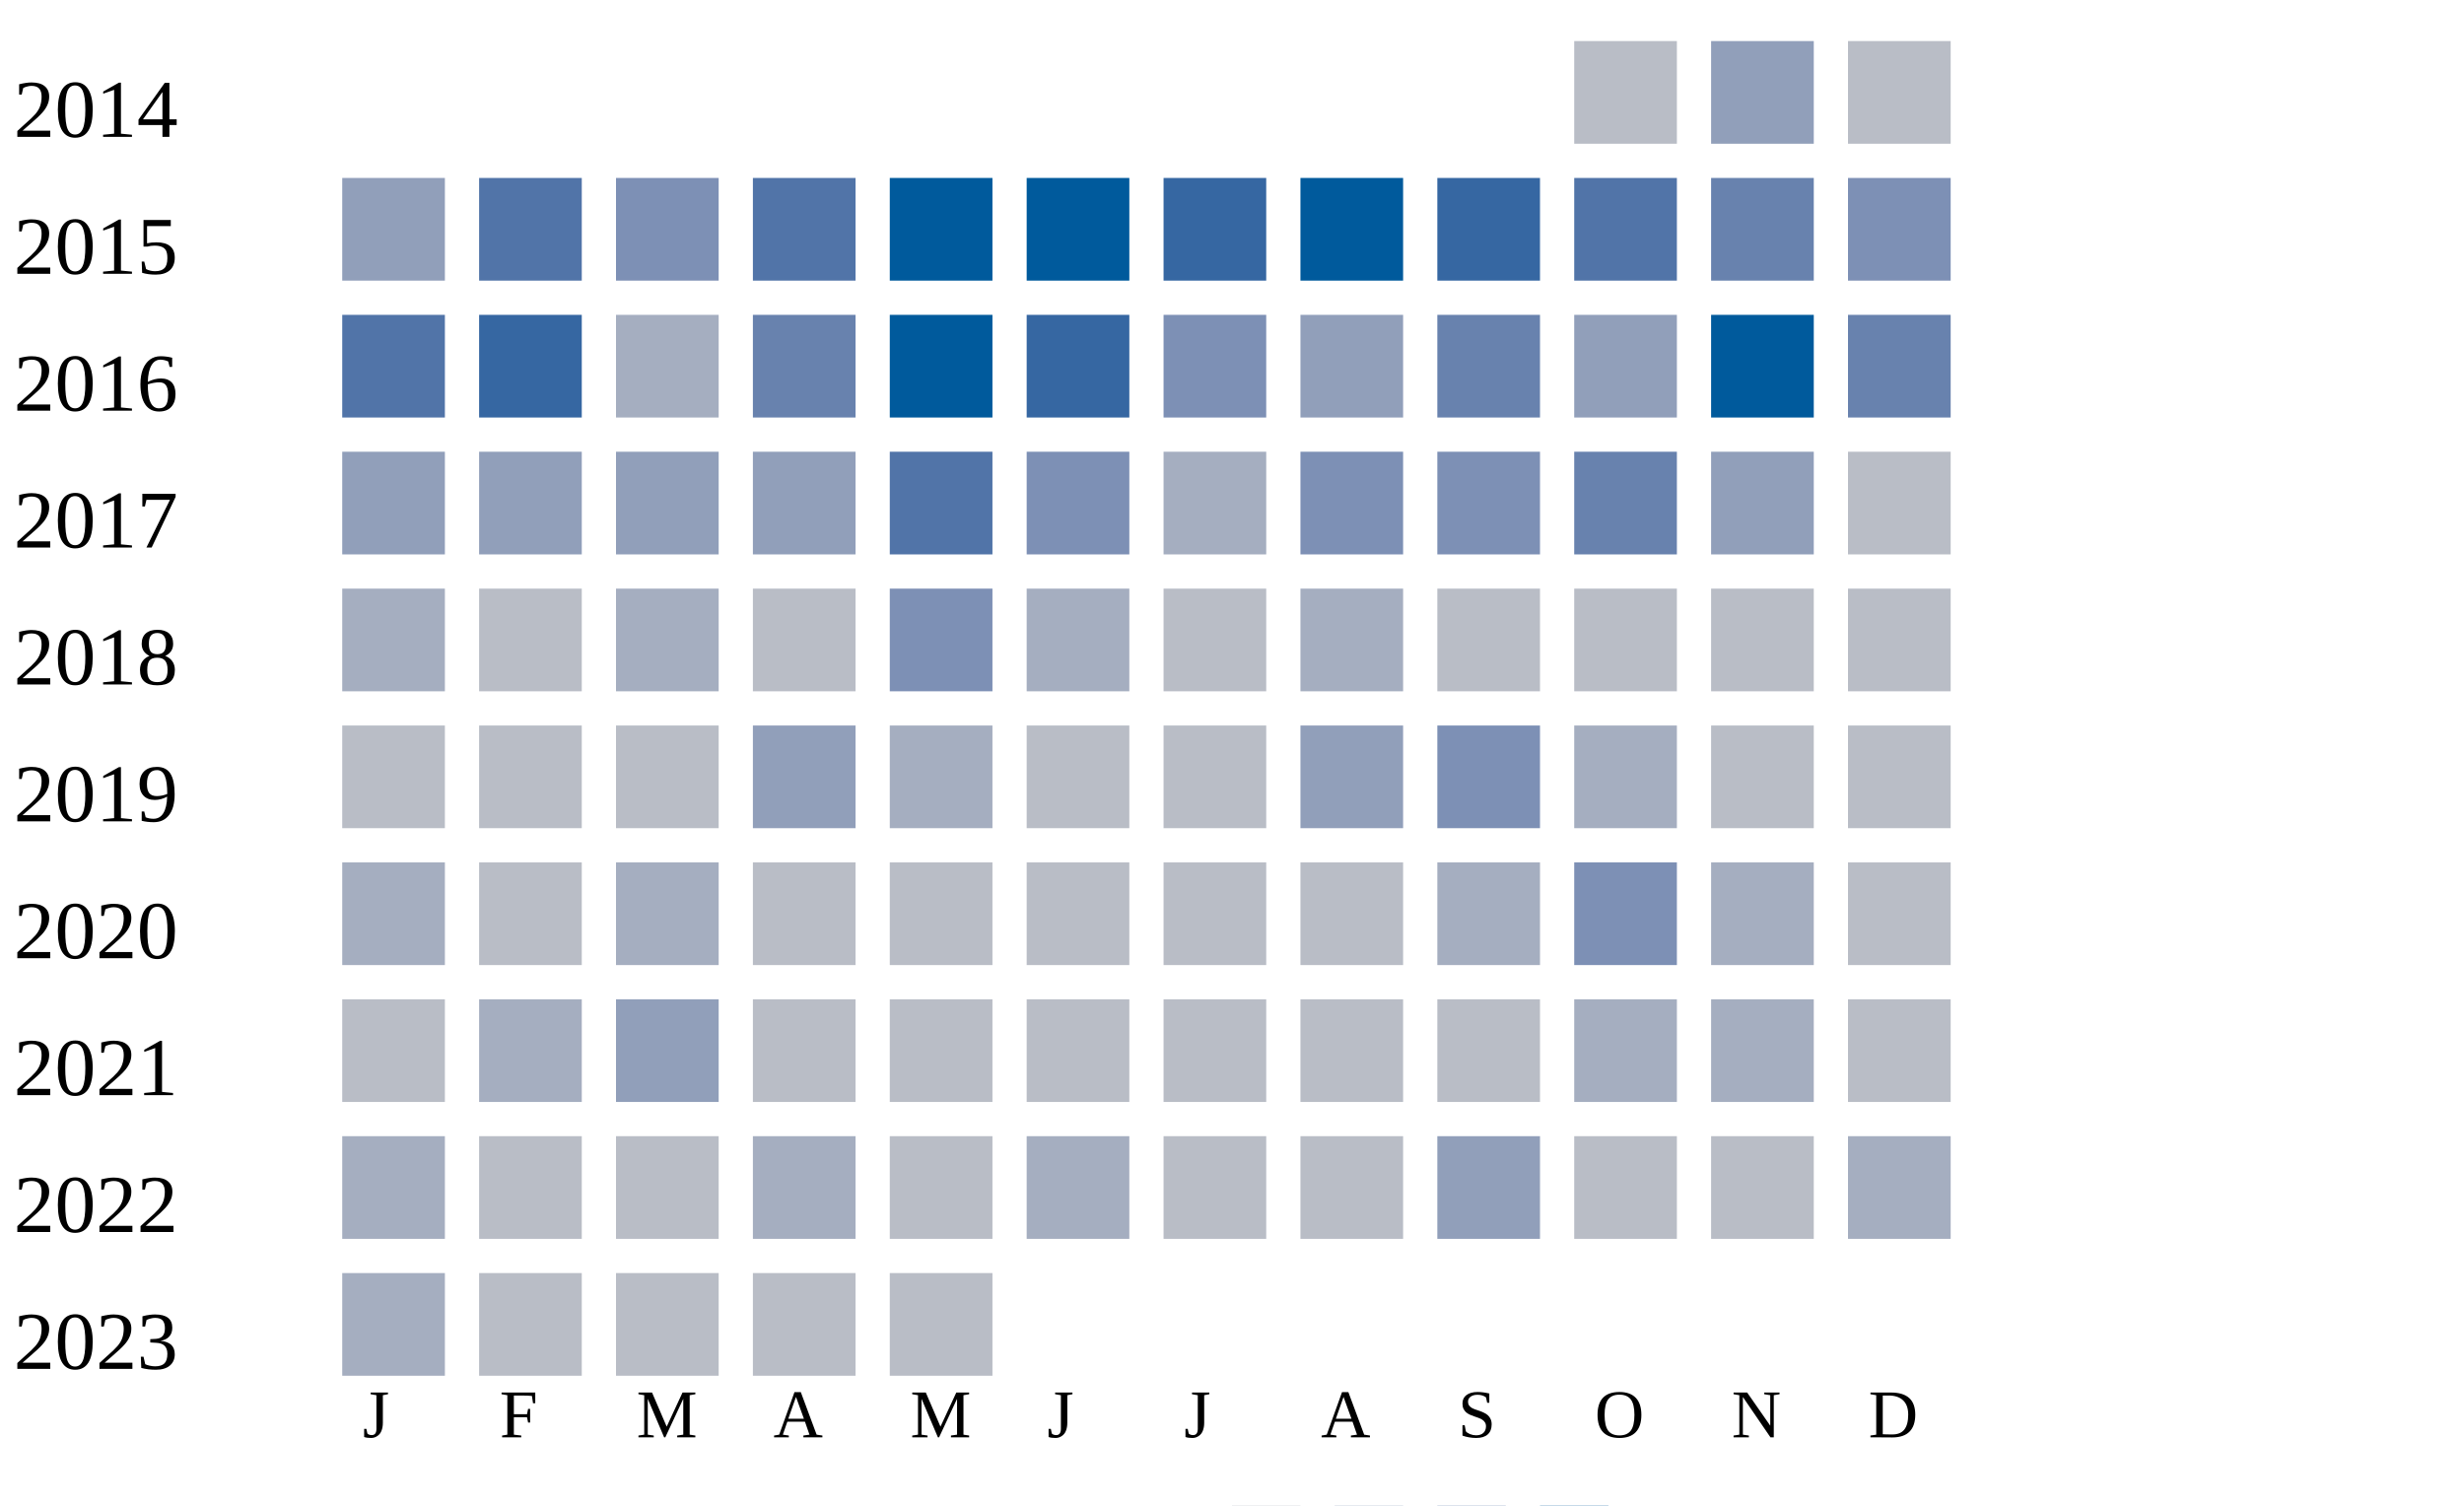
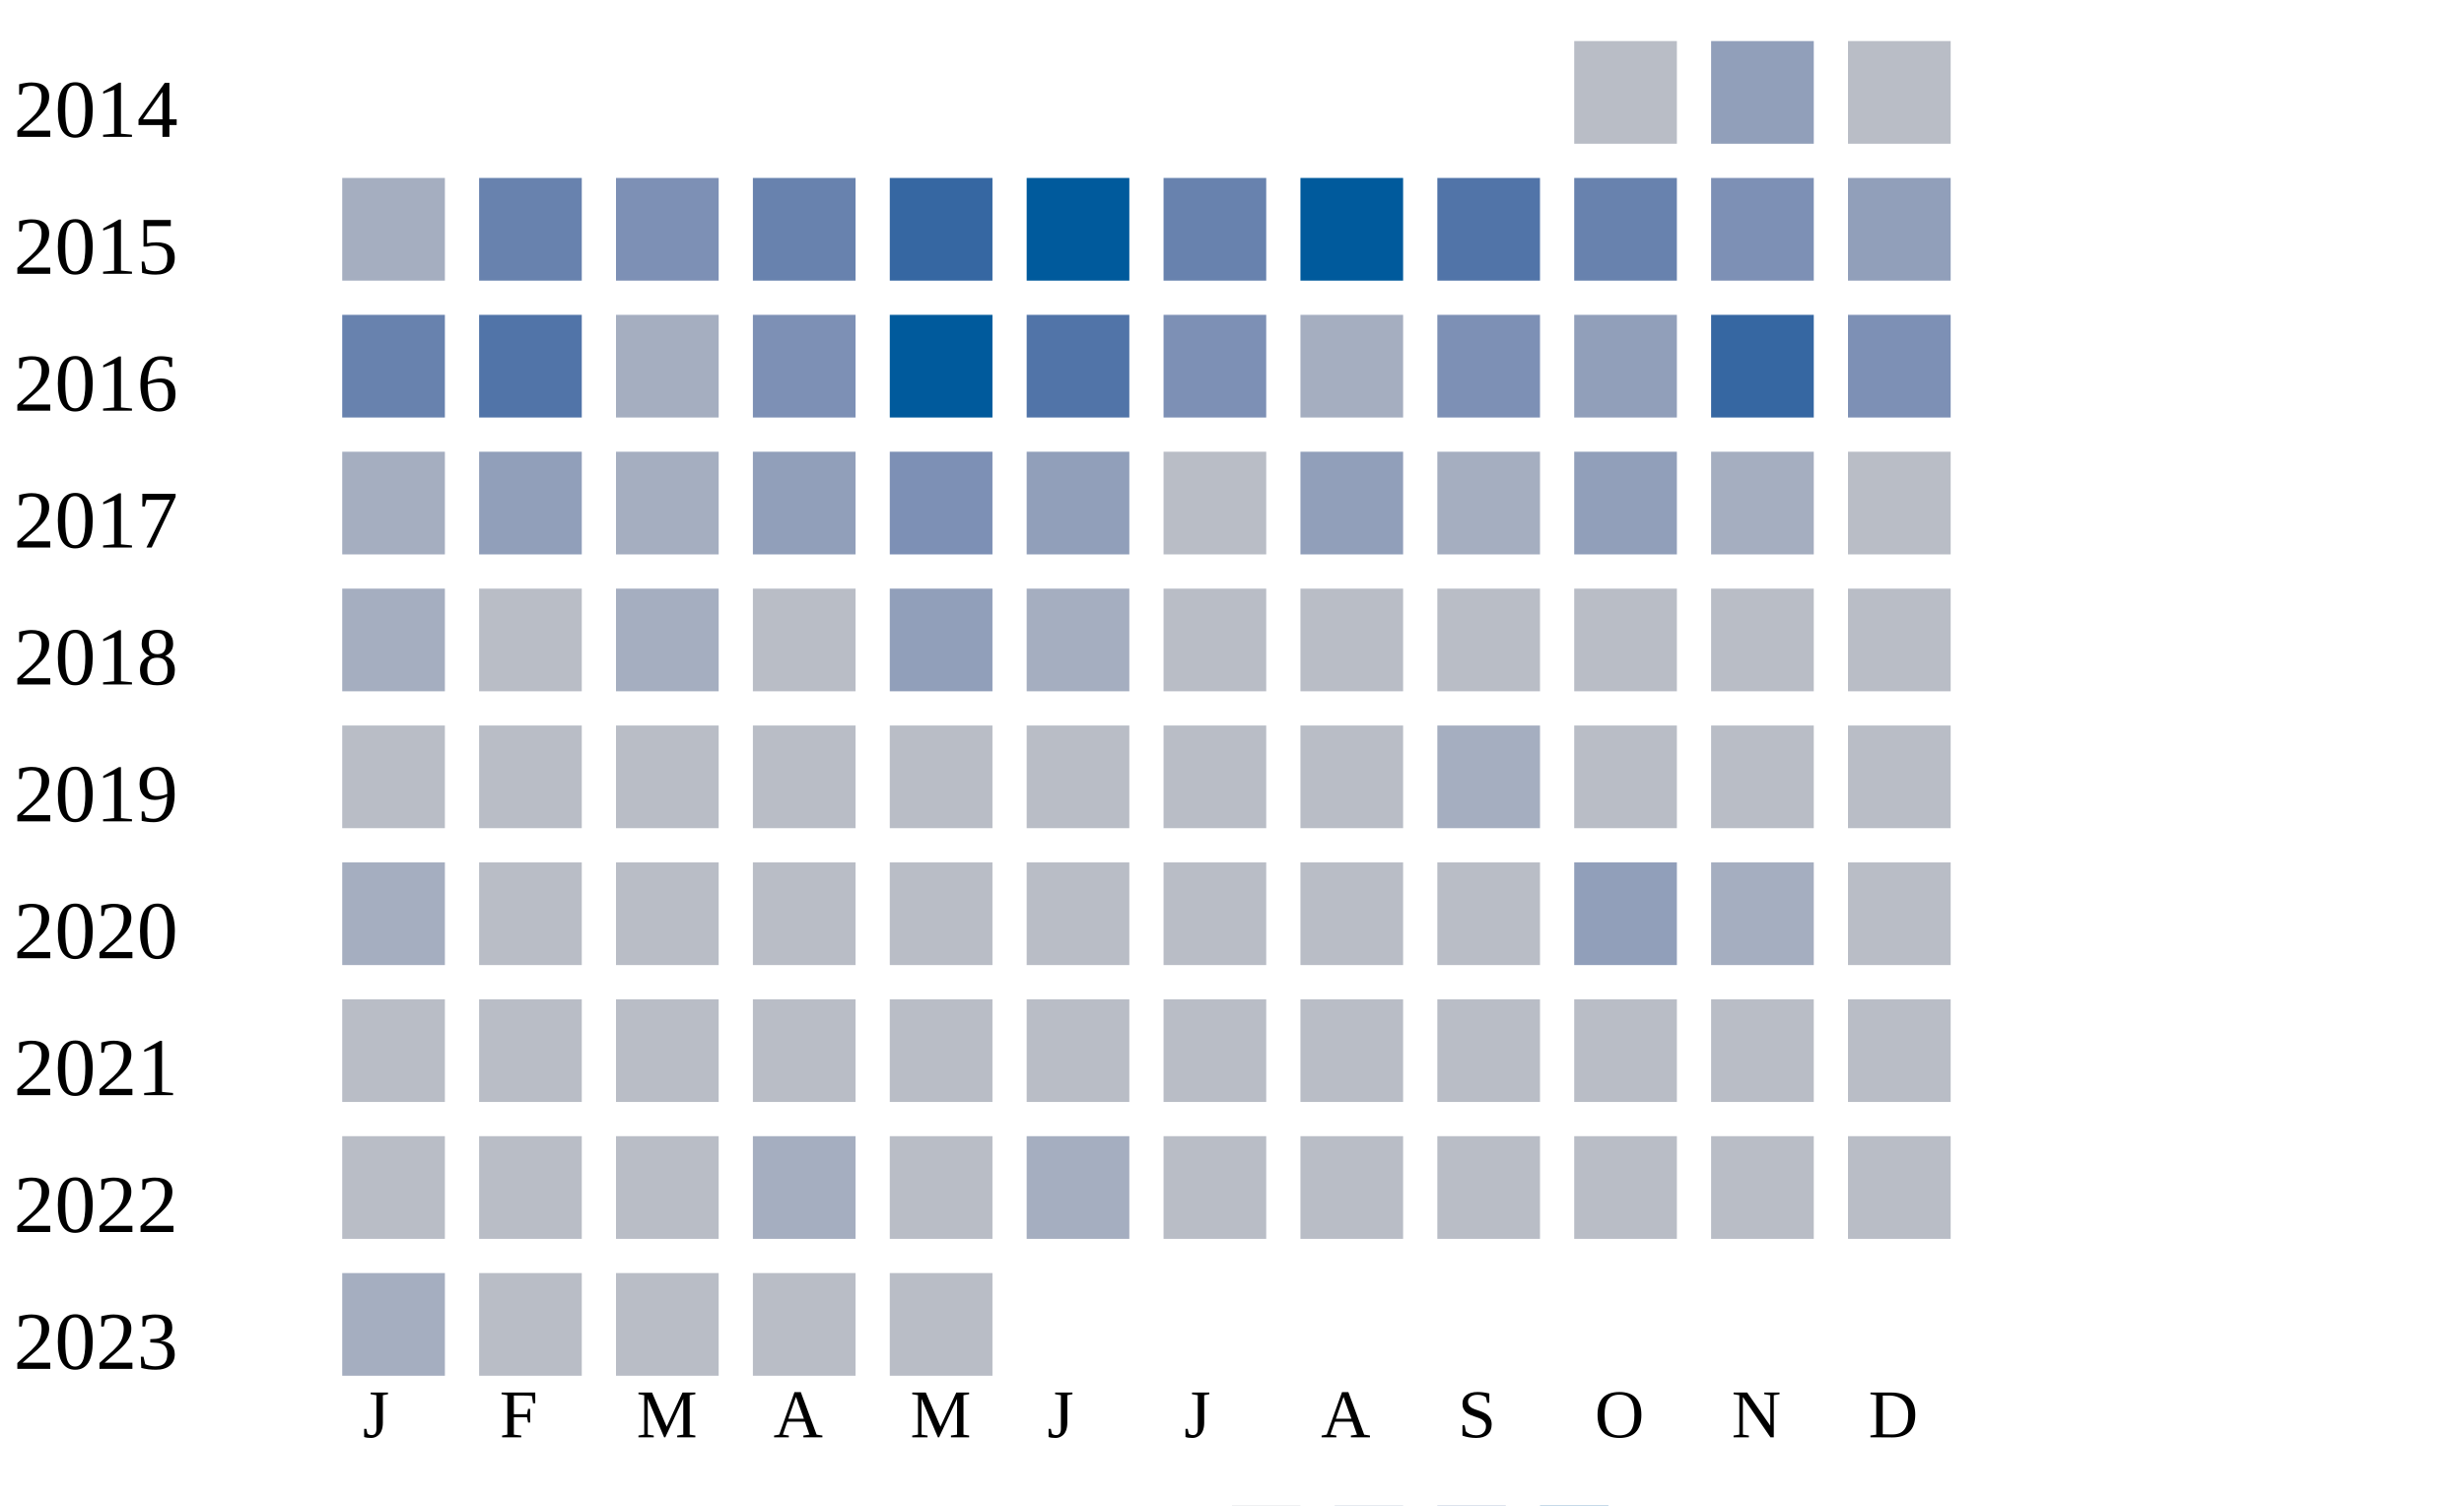
<svg xmlns="http://www.w3.org/2000/svg" width="360" height="220">
  <g transform="translate(0 0)">
    <text x="2" y="20">2014</text>
    <rect x="230" y="6" width="15" height="15" fill="#b9bdc6" />
    <rect x="250" y="6" width="15" height="15" fill="#919fba" />
    <rect x="270" y="6" width="15" height="15" fill="#b9bdc6" />
  </g>
  <g transform="translate(0 20)">
    <text x="2" y="20">2015</text>
-     <rect x="50" y="6" width="15" height="15" fill="#919fba" />
-     <rect x="70" y="6" width="15" height="15" fill="#5174a8" />
+     <rect x="50" y="6" width="15" height="15" fill="#a5aec0" />
+     <rect x="70" y="6" width="15" height="15" fill="#6882ae" />
    <rect x="90" y="6" width="15" height="15" fill="#7d90b5" />
-     <rect x="110" y="6" width="15" height="15" fill="#5174a8" />
-     <rect x="130" y="6" width="15" height="15" fill="#005a9c" />
+     <rect x="110" y="6" width="15" height="15" fill="#6882ae" />
+     <rect x="130" y="6" width="15" height="15" fill="#3667a2" />
    <rect x="150" y="6" width="15" height="15" fill="#005a9c" />
-     <rect x="170" y="6" width="15" height="15" fill="#3667a2" />
+     <rect x="170" y="6" width="15" height="15" fill="#6882ae" />
    <rect x="190" y="6" width="15" height="15" fill="#005a9c" />
-     <rect x="210" y="6" width="15" height="15" fill="#3667a2" />
-     <rect x="230" y="6" width="15" height="15" fill="#5174a8" />
-     <rect x="250" y="6" width="15" height="15" fill="#6882ae" />
-     <rect x="270" y="6" width="15" height="15" fill="#7d90b5" />
+     <rect x="210" y="6" width="15" height="15" fill="#5174a8" />
+     <rect x="230" y="6" width="15" height="15" fill="#6882ae" />
+     <rect x="250" y="6" width="15" height="15" fill="#7d90b5" />
+     <rect x="270" y="6" width="15" height="15" fill="#919fba" />
  </g>
  <g transform="translate(0 40)">
    <text x="2" y="20">2016</text>
-     <rect x="50" y="6" width="15" height="15" fill="#5174a8" />
-     <rect x="70" y="6" width="15" height="15" fill="#3667a2" />
+     <rect x="50" y="6" width="15" height="15" fill="#6882ae" />
+     <rect x="70" y="6" width="15" height="15" fill="#5174a8" />
    <rect x="90" y="6" width="15" height="15" fill="#a5aec0" />
-     <rect x="110" y="6" width="15" height="15" fill="#6882ae" />
+     <rect x="110" y="6" width="15" height="15" fill="#7d90b5" />
    <rect x="130" y="6" width="15" height="15" fill="#005a9c" />
-     <rect x="150" y="6" width="15" height="15" fill="#3667a2" />
+     <rect x="150" y="6" width="15" height="15" fill="#5174a8" />
    <rect x="170" y="6" width="15" height="15" fill="#7d90b5" />
-     <rect x="190" y="6" width="15" height="15" fill="#919fba" />
-     <rect x="210" y="6" width="15" height="15" fill="#6882ae" />
+     <rect x="190" y="6" width="15" height="15" fill="#a5aec0" />
+     <rect x="210" y="6" width="15" height="15" fill="#7d90b5" />
    <rect x="230" y="6" width="15" height="15" fill="#919fba" />
-     <rect x="250" y="6" width="15" height="15" fill="#005a9c" />
-     <rect x="270" y="6" width="15" height="15" fill="#6882ae" />
+     <rect x="250" y="6" width="15" height="15" fill="#3667a2" />
+     <rect x="270" y="6" width="15" height="15" fill="#7d90b5" />
  </g>
  <g transform="translate(0 60)">
    <text x="2" y="20">2017</text>
-     <rect x="50" y="6" width="15" height="15" fill="#919fba" />
+     <rect x="50" y="6" width="15" height="15" fill="#a5aec0" />
    <rect x="70" y="6" width="15" height="15" fill="#919fba" />
-     <rect x="90" y="6" width="15" height="15" fill="#919fba" />
+     <rect x="90" y="6" width="15" height="15" fill="#a5aec0" />
    <rect x="110" y="6" width="15" height="15" fill="#919fba" />
-     <rect x="130" y="6" width="15" height="15" fill="#5174a8" />
-     <rect x="150" y="6" width="15" height="15" fill="#7d90b5" />
-     <rect x="170" y="6" width="15" height="15" fill="#a5aec0" />
-     <rect x="190" y="6" width="15" height="15" fill="#7d90b5" />
-     <rect x="210" y="6" width="15" height="15" fill="#7d90b5" />
-     <rect x="230" y="6" width="15" height="15" fill="#6882ae" />
-     <rect x="250" y="6" width="15" height="15" fill="#919fba" />
+     <rect x="130" y="6" width="15" height="15" fill="#7d90b5" />
+     <rect x="150" y="6" width="15" height="15" fill="#919fba" />
+     <rect x="170" y="6" width="15" height="15" fill="#b9bdc6" />
+     <rect x="190" y="6" width="15" height="15" fill="#919fba" />
+     <rect x="210" y="6" width="15" height="15" fill="#a5aec0" />
+     <rect x="230" y="6" width="15" height="15" fill="#919fba" />
+     <rect x="250" y="6" width="15" height="15" fill="#a5aec0" />
    <rect x="270" y="6" width="15" height="15" fill="#b9bdc6" />
  </g>
  <g transform="translate(0 80)">
    <text x="2" y="20">2018</text>
    <rect x="50" y="6" width="15" height="15" fill="#a5aec0" />
    <rect x="70" y="6" width="15" height="15" fill="#b9bdc6" />
    <rect x="90" y="6" width="15" height="15" fill="#a5aec0" />
    <rect x="110" y="6" width="15" height="15" fill="#b9bdc6" />
-     <rect x="130" y="6" width="15" height="15" fill="#7d90b5" />
+     <rect x="130" y="6" width="15" height="15" fill="#919fba" />
    <rect x="150" y="6" width="15" height="15" fill="#a5aec0" />
    <rect x="170" y="6" width="15" height="15" fill="#b9bdc6" />
-     <rect x="190" y="6" width="15" height="15" fill="#a5aec0" />
+     <rect x="190" y="6" width="15" height="15" fill="#b9bdc6" />
    <rect x="210" y="6" width="15" height="15" fill="#b9bdc6" />
    <rect x="230" y="6" width="15" height="15" fill="#b9bdc6" />
    <rect x="250" y="6" width="15" height="15" fill="#b9bdc6" />
    <rect x="270" y="6" width="15" height="15" fill="#b9bdc6" />
  </g>
  <g transform="translate(0 100)">
    <text x="2" y="20">2019</text>
    <rect x="50" y="6" width="15" height="15" fill="#b9bdc6" />
    <rect x="70" y="6" width="15" height="15" fill="#b9bdc6" />
    <rect x="90" y="6" width="15" height="15" fill="#b9bdc6" />
-     <rect x="110" y="6" width="15" height="15" fill="#919fba" />
-     <rect x="130" y="6" width="15" height="15" fill="#a5aec0" />
+     <rect x="110" y="6" width="15" height="15" fill="#b9bdc6" />
+     <rect x="130" y="6" width="15" height="15" fill="#b9bdc6" />
    <rect x="150" y="6" width="15" height="15" fill="#b9bdc6" />
    <rect x="170" y="6" width="15" height="15" fill="#b9bdc6" />
-     <rect x="190" y="6" width="15" height="15" fill="#919fba" />
-     <rect x="210" y="6" width="15" height="15" fill="#7d90b5" />
-     <rect x="230" y="6" width="15" height="15" fill="#a5aec0" />
+     <rect x="190" y="6" width="15" height="15" fill="#b9bdc6" />
+     <rect x="210" y="6" width="15" height="15" fill="#a5aec0" />
+     <rect x="230" y="6" width="15" height="15" fill="#b9bdc6" />
    <rect x="250" y="6" width="15" height="15" fill="#b9bdc6" />
    <rect x="270" y="6" width="15" height="15" fill="#b9bdc6" />
  </g>
  <g transform="translate(0 120)">
    <text x="2" y="20">2020</text>
    <rect x="50" y="6" width="15" height="15" fill="#a5aec0" />
    <rect x="70" y="6" width="15" height="15" fill="#b9bdc6" />
-     <rect x="90" y="6" width="15" height="15" fill="#a5aec0" />
+     <rect x="90" y="6" width="15" height="15" fill="#b9bdc6" />
    <rect x="110" y="6" width="15" height="15" fill="#b9bdc6" />
    <rect x="130" y="6" width="15" height="15" fill="#b9bdc6" />
    <rect x="150" y="6" width="15" height="15" fill="#b9bdc6" />
    <rect x="170" y="6" width="15" height="15" fill="#b9bdc6" />
    <rect x="190" y="6" width="15" height="15" fill="#b9bdc6" />
-     <rect x="210" y="6" width="15" height="15" fill="#a5aec0" />
-     <rect x="230" y="6" width="15" height="15" fill="#7d90b5" />
+     <rect x="210" y="6" width="15" height="15" fill="#b9bdc6" />
+     <rect x="230" y="6" width="15" height="15" fill="#919fba" />
    <rect x="250" y="6" width="15" height="15" fill="#a5aec0" />
    <rect x="270" y="6" width="15" height="15" fill="#b9bdc6" />
  </g>
  <g transform="translate(0 140)">
    <text x="2" y="20">2021</text>
    <rect x="50" y="6" width="15" height="15" fill="#b9bdc6" />
-     <rect x="70" y="6" width="15" height="15" fill="#a5aec0" />
-     <rect x="90" y="6" width="15" height="15" fill="#919fba" />
+     <rect x="70" y="6" width="15" height="15" fill="#b9bdc6" />
+     <rect x="90" y="6" width="15" height="15" fill="#b9bdc6" />
    <rect x="110" y="6" width="15" height="15" fill="#b9bdc6" />
    <rect x="130" y="6" width="15" height="15" fill="#b9bdc6" />
    <rect x="150" y="6" width="15" height="15" fill="#b9bdc6" />
    <rect x="170" y="6" width="15" height="15" fill="#b9bdc6" />
    <rect x="190" y="6" width="15" height="15" fill="#b9bdc6" />
    <rect x="210" y="6" width="15" height="15" fill="#b9bdc6" />
-     <rect x="230" y="6" width="15" height="15" fill="#a5aec0" />
-     <rect x="250" y="6" width="15" height="15" fill="#a5aec0" />
+     <rect x="230" y="6" width="15" height="15" fill="#b9bdc6" />
+     <rect x="250" y="6" width="15" height="15" fill="#b9bdc6" />
    <rect x="270" y="6" width="15" height="15" fill="#b9bdc6" />
  </g>
  <g transform="translate(0 160)">
    <text x="2" y="20">2022</text>
-     <rect x="50" y="6" width="15" height="15" fill="#a5aec0" />
+     <rect x="50" y="6" width="15" height="15" fill="#b9bdc6" />
    <rect x="70" y="6" width="15" height="15" fill="#b9bdc6" />
    <rect x="90" y="6" width="15" height="15" fill="#b9bdc6" />
    <rect x="110" y="6" width="15" height="15" fill="#a5aec0" />
    <rect x="130" y="6" width="15" height="15" fill="#b9bdc6" />
    <rect x="150" y="6" width="15" height="15" fill="#a5aec0" />
    <rect x="170" y="6" width="15" height="15" fill="#b9bdc6" />
    <rect x="190" y="6" width="15" height="15" fill="#b9bdc6" />
-     <rect x="210" y="6" width="15" height="15" fill="#919fba" />
+     <rect x="210" y="6" width="15" height="15" fill="#b9bdc6" />
    <rect x="230" y="6" width="15" height="15" fill="#b9bdc6" />
    <rect x="250" y="6" width="15" height="15" fill="#b9bdc6" />
-     <rect x="270" y="6" width="15" height="15" fill="#a5aec0" />
+     <rect x="270" y="6" width="15" height="15" fill="#b9bdc6" />
  </g>
  <g transform="translate(0 180)">
    <text x="2" y="20">2023</text>
    <rect x="50" y="6" width="15" height="15" fill="#a5aec0" />
    <rect x="70" y="6" width="15" height="15" fill="#b9bdc6" />
    <rect x="90" y="6" width="15" height="15" fill="#b9bdc6" />
    <rect x="110" y="6" width="15" height="15" fill="#b9bdc6" />
    <rect x="130" y="6" width="15" height="15" fill="#b9bdc6" />
  </g>
  <text style="font-size: 10px; text-align: center" x="53" y="210">J</text>
  <text style="font-size: 10px; text-align: center" x="73" y="210">F</text>
  <text style="font-size: 10px; text-align: center" x="93" y="210">M</text>
  <text style="font-size: 10px; text-align: center" x="113" y="210">A</text>
  <text style="font-size: 10px; text-align: center" x="133" y="210">M</text>
  <text style="font-size: 10px; text-align: center" x="153" y="210">J</text>
  <text style="font-size: 10px; text-align: center" x="173" y="210">J</text>
  <text style="font-size: 10px; text-align: center" x="193" y="210">A</text>
  <text style="font-size: 10px; text-align: center" x="213" y="210">S</text>
  <text style="font-size: 10px; text-align: center" x="233" y="210">O</text>
  <text style="font-size: 10px; text-align: center" x="253" y="210">N</text>
  <text style="font-size: 10px; text-align: center" x="273" y="210">D</text>
  <text style="font-size: 10px;" x="155" y="229">Less</text>
  <rect fill="#b9bdc6" width="10" height="10" x="180" y="220" />
  <rect fill="#919fba" width="10" height="10" x="195" y="220" />
  <rect fill="#6882ae" width="10" height="10" x="210" y="220" />
  <rect fill="#005a9c" width="10" height="10" x="225" y="220" />
  <text x="240" y="229" style="font-size: 10px;">More</text>
</svg>
